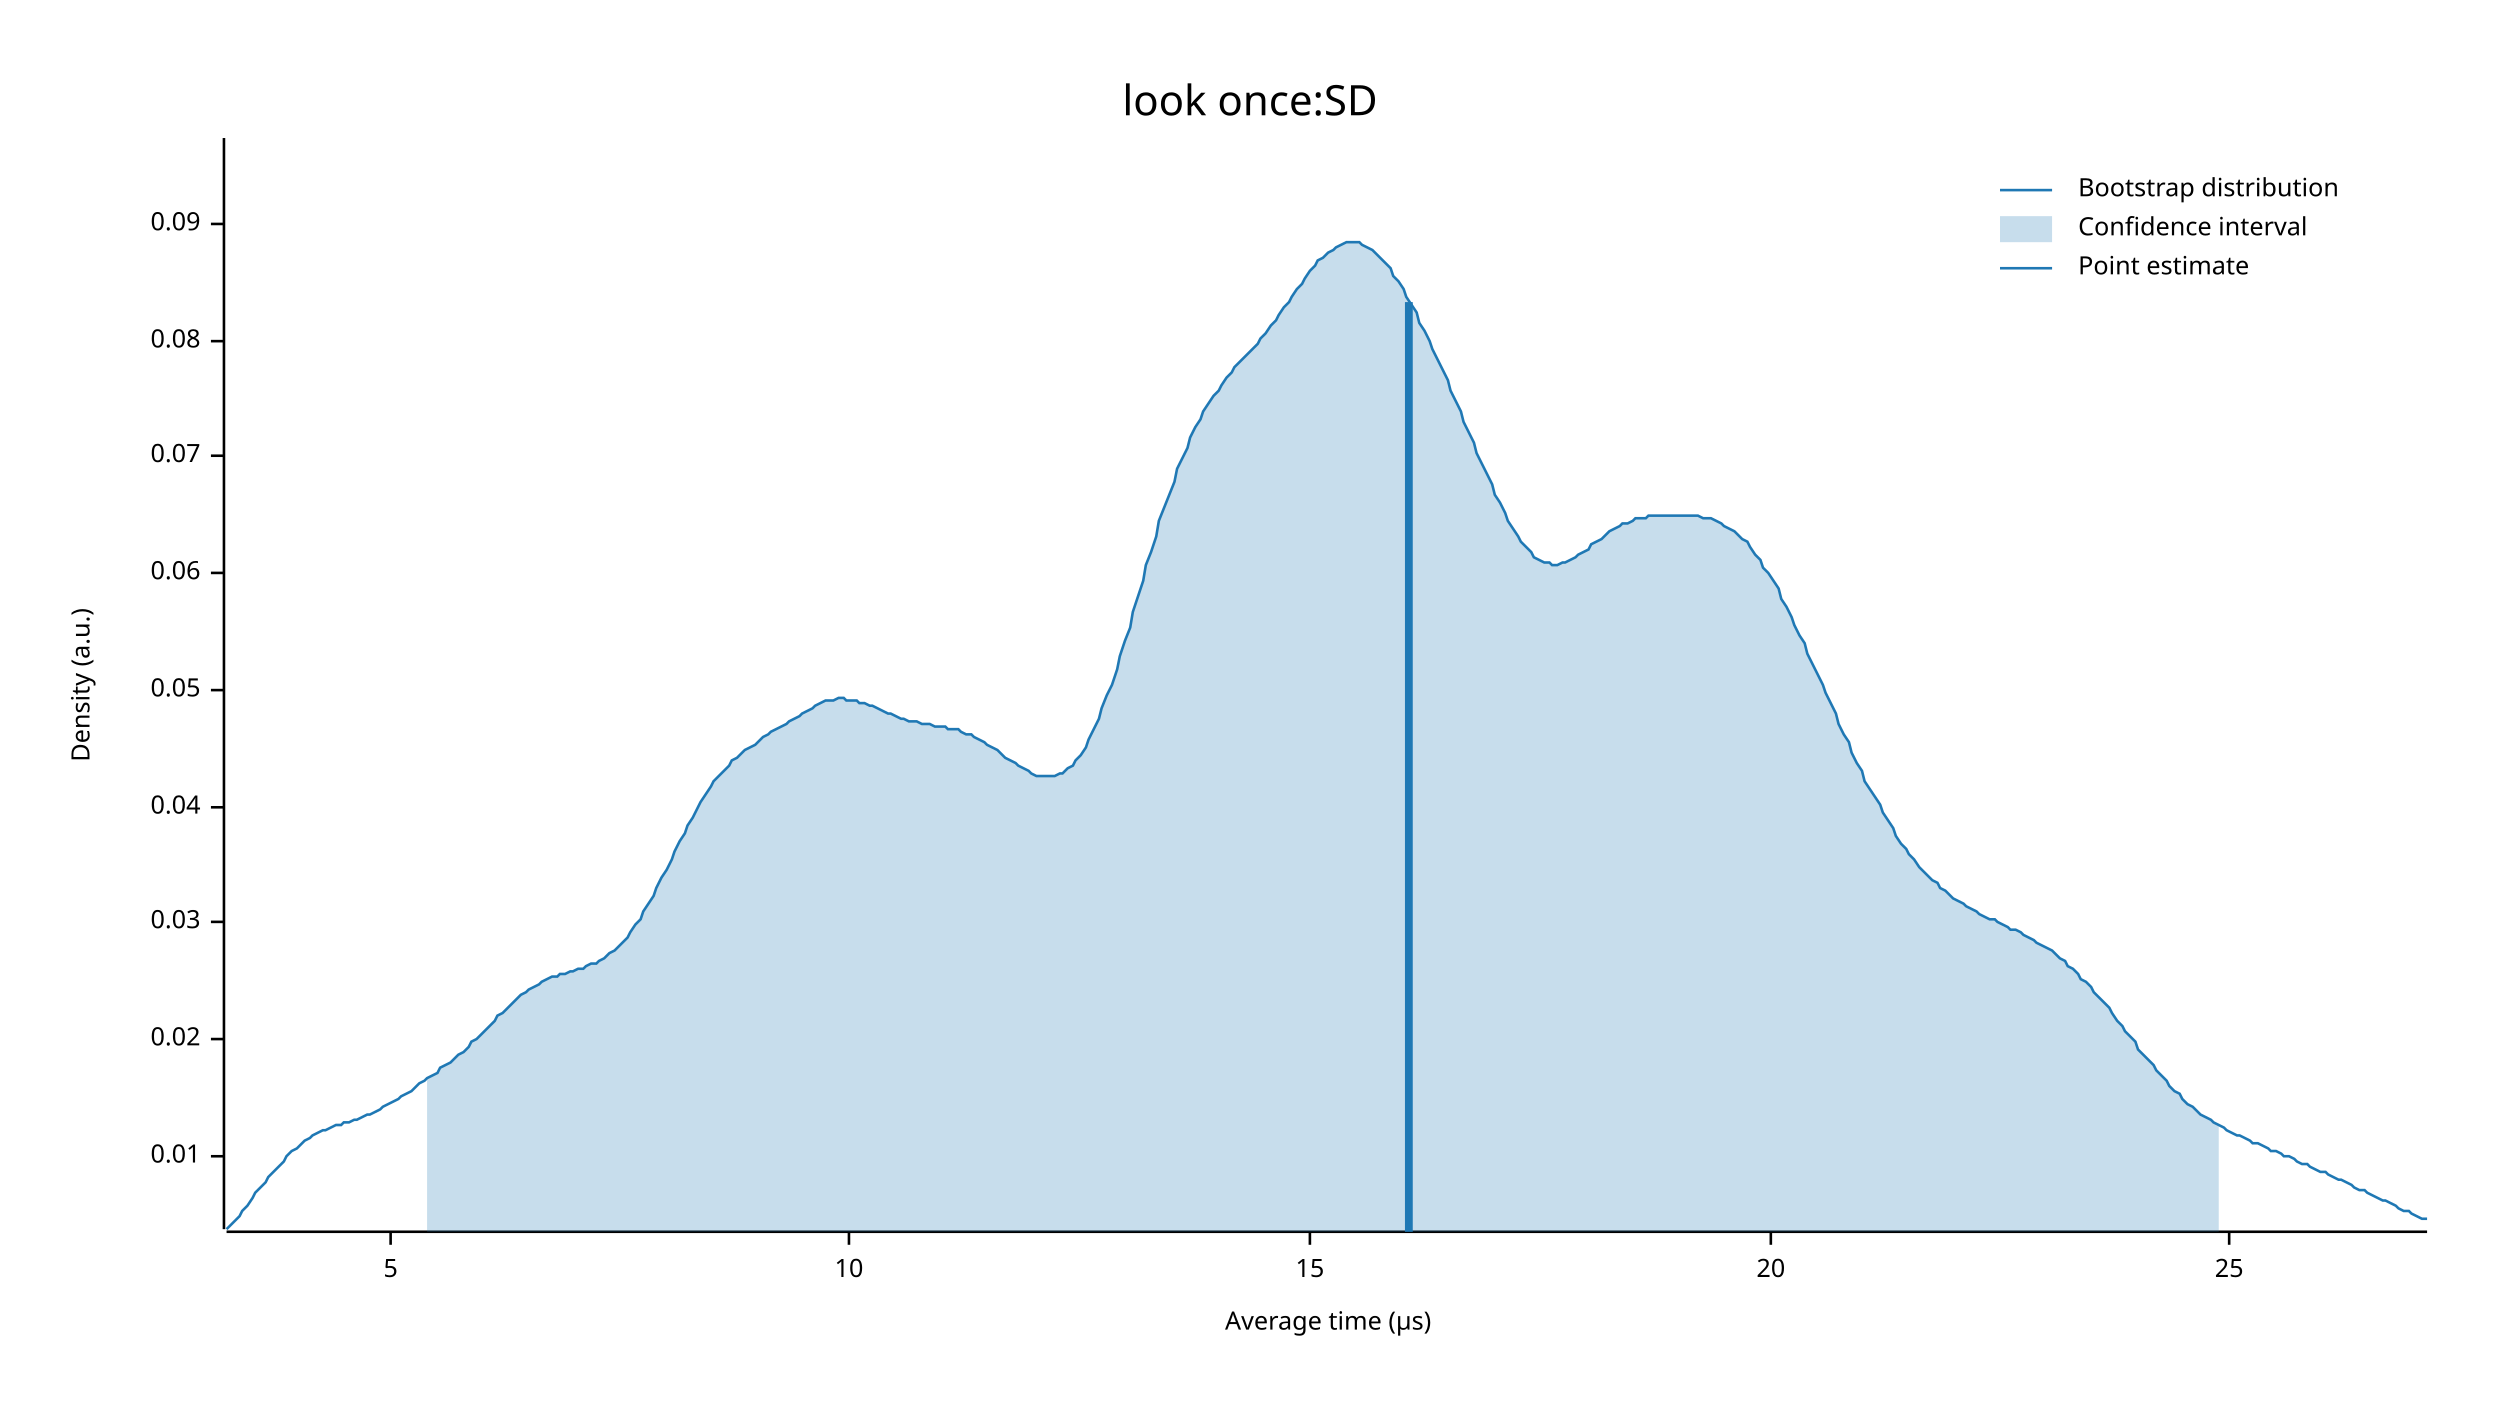
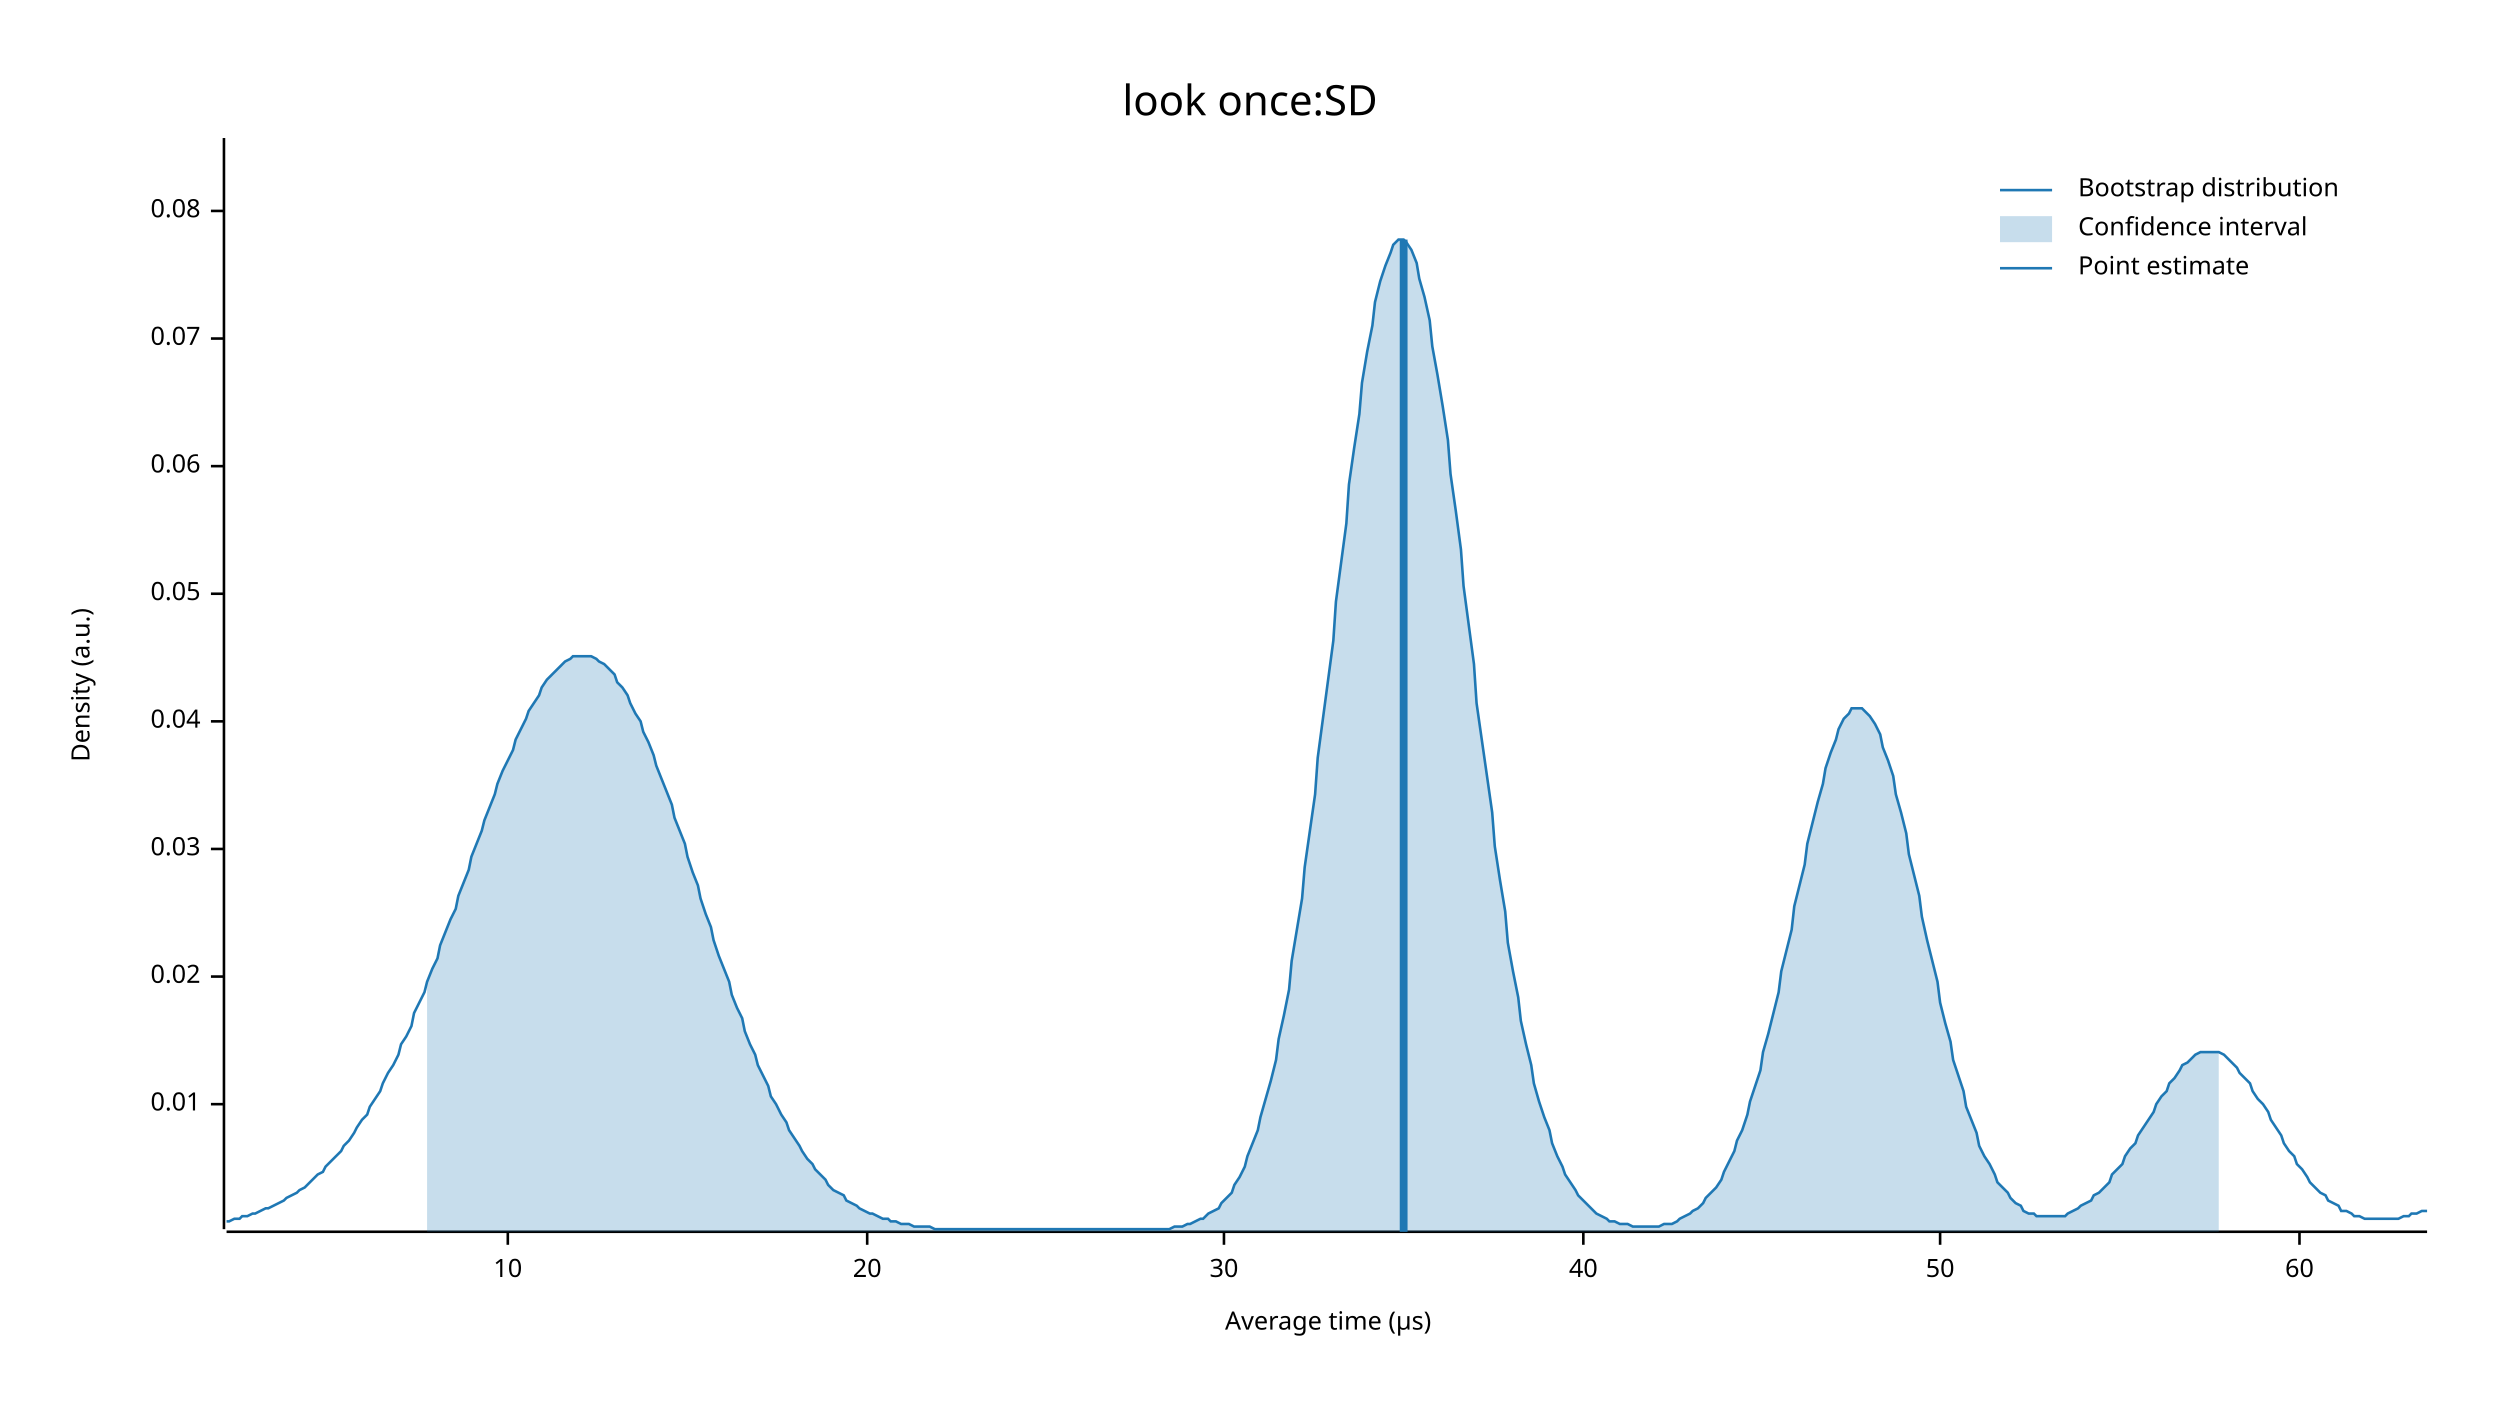
<svg xmlns="http://www.w3.org/2000/svg" width="960" height="540" viewBox="0 0 960 540">
  <text x="480" y="32" dy="0.76em" text-anchor="middle" font-family="sans-serif" font-size="16.129" opacity="1" fill="#000000">
look once:SD
</text>
  <text x="27" y="263" dy="0.76em" text-anchor="middle" font-family="sans-serif" font-size="9.677" opacity="1" fill="#000000" transform="rotate(270, 27, 263)">
Density (a.u.)
</text>
  <text x="510" y="513" dy="-0.5ex" text-anchor="middle" font-family="sans-serif" font-size="9.677" opacity="1" fill="#000000">
Average time (µs)
</text>
  <polyline fill="none" opacity="1" stroke="#000000" stroke-width="1" points="86,53 86,472 " />
-   <text x="77" y="444" dy="0.5ex" text-anchor="end" font-family="sans-serif" font-size="9.677" opacity="1" fill="#000000">
+   <text x="77" y="424" dy="0.5ex" text-anchor="end" font-family="sans-serif" font-size="9.677" opacity="1" fill="#000000">
0.01
</text>
-   <polyline fill="none" opacity="1" stroke="#000000" stroke-width="1" points="81,444 86,444 " />
-   <text x="77" y="399" dy="0.5ex" text-anchor="end" font-family="sans-serif" font-size="9.677" opacity="1" fill="#000000">
+   <polyline fill="none" opacity="1" stroke="#000000" stroke-width="1" points="81,424 86,424 " />
+   <text x="77" y="375" dy="0.5ex" text-anchor="end" font-family="sans-serif" font-size="9.677" opacity="1" fill="#000000">
0.02
</text>
-   <polyline fill="none" opacity="1" stroke="#000000" stroke-width="1" points="81,399 86,399 " />
-   <text x="77" y="354" dy="0.5ex" text-anchor="end" font-family="sans-serif" font-size="9.677" opacity="1" fill="#000000">
+   <polyline fill="none" opacity="1" stroke="#000000" stroke-width="1" points="81,375 86,375 " />
+   <text x="77" y="326" dy="0.5ex" text-anchor="end" font-family="sans-serif" font-size="9.677" opacity="1" fill="#000000">
0.03
</text>
-   <polyline fill="none" opacity="1" stroke="#000000" stroke-width="1" points="81,354 86,354 " />
-   <text x="77" y="310" dy="0.5ex" text-anchor="end" font-family="sans-serif" font-size="9.677" opacity="1" fill="#000000">
+   <polyline fill="none" opacity="1" stroke="#000000" stroke-width="1" points="81,326 86,326 " />
+   <text x="77" y="277" dy="0.5ex" text-anchor="end" font-family="sans-serif" font-size="9.677" opacity="1" fill="#000000">
0.04
</text>
-   <polyline fill="none" opacity="1" stroke="#000000" stroke-width="1" points="81,310 86,310 " />
-   <text x="77" y="265" dy="0.5ex" text-anchor="end" font-family="sans-serif" font-size="9.677" opacity="1" fill="#000000">
+   <polyline fill="none" opacity="1" stroke="#000000" stroke-width="1" points="81,277 86,277 " />
+   <text x="77" y="228" dy="0.5ex" text-anchor="end" font-family="sans-serif" font-size="9.677" opacity="1" fill="#000000">
0.05
</text>
-   <polyline fill="none" opacity="1" stroke="#000000" stroke-width="1" points="81,265 86,265 " />
-   <text x="77" y="220" dy="0.5ex" text-anchor="end" font-family="sans-serif" font-size="9.677" opacity="1" fill="#000000">
+   <polyline fill="none" opacity="1" stroke="#000000" stroke-width="1" points="81,228 86,228 " />
+   <text x="77" y="179" dy="0.5ex" text-anchor="end" font-family="sans-serif" font-size="9.677" opacity="1" fill="#000000">
0.06
</text>
-   <polyline fill="none" opacity="1" stroke="#000000" stroke-width="1" points="81,220 86,220 " />
-   <text x="77" y="175" dy="0.5ex" text-anchor="end" font-family="sans-serif" font-size="9.677" opacity="1" fill="#000000">
+   <polyline fill="none" opacity="1" stroke="#000000" stroke-width="1" points="81,179 86,179 " />
+   <text x="77" y="130" dy="0.5ex" text-anchor="end" font-family="sans-serif" font-size="9.677" opacity="1" fill="#000000">
0.07
</text>
-   <polyline fill="none" opacity="1" stroke="#000000" stroke-width="1" points="81,175 86,175 " />
-   <text x="77" y="131" dy="0.5ex" text-anchor="end" font-family="sans-serif" font-size="9.677" opacity="1" fill="#000000">
+   <polyline fill="none" opacity="1" stroke="#000000" stroke-width="1" points="81,130 86,130 " />
+   <text x="77" y="81" dy="0.5ex" text-anchor="end" font-family="sans-serif" font-size="9.677" opacity="1" fill="#000000">
0.08
</text>
-   <polyline fill="none" opacity="1" stroke="#000000" stroke-width="1" points="81,131 86,131 " />
-   <text x="77" y="86" dy="0.5ex" text-anchor="end" font-family="sans-serif" font-size="9.677" opacity="1" fill="#000000">
- 0.09
- </text>
-   <polyline fill="none" opacity="1" stroke="#000000" stroke-width="1" points="81,86 86,86 " />
+   <polyline fill="none" opacity="1" stroke="#000000" stroke-width="1" points="81,81 86,81 " />
  <polyline fill="none" opacity="1" stroke="#000000" stroke-width="1" points="87,473 932,473 " />
-   <text x="150" y="483" dy="0.76em" text-anchor="middle" font-family="sans-serif" font-size="9.677" opacity="1" fill="#000000">
- 5
- </text>
-   <polyline fill="none" opacity="1" stroke="#000000" stroke-width="1" points="150,473 150,478 " />
-   <text x="326" y="483" dy="0.76em" text-anchor="middle" font-family="sans-serif" font-size="9.677" opacity="1" fill="#000000">
+   <text x="195" y="483" dy="0.76em" text-anchor="middle" font-family="sans-serif" font-size="9.677" opacity="1" fill="#000000">
10
</text>
-   <polyline fill="none" opacity="1" stroke="#000000" stroke-width="1" points="326,473 326,478 " />
-   <text x="503" y="483" dy="0.76em" text-anchor="middle" font-family="sans-serif" font-size="9.677" opacity="1" fill="#000000">
- 15
- </text>
-   <polyline fill="none" opacity="1" stroke="#000000" stroke-width="1" points="503,473 503,478 " />
-   <text x="680" y="483" dy="0.76em" text-anchor="middle" font-family="sans-serif" font-size="9.677" opacity="1" fill="#000000">
+   <polyline fill="none" opacity="1" stroke="#000000" stroke-width="1" points="195,473 195,478 " />
+   <text x="333" y="483" dy="0.76em" text-anchor="middle" font-family="sans-serif" font-size="9.677" opacity="1" fill="#000000">
20
</text>
-   <polyline fill="none" opacity="1" stroke="#000000" stroke-width="1" points="680,473 680,478 " />
-   <text x="856" y="483" dy="0.76em" text-anchor="middle" font-family="sans-serif" font-size="9.677" opacity="1" fill="#000000">
- 25
+   <polyline fill="none" opacity="1" stroke="#000000" stroke-width="1" points="333,473 333,478 " />
+   <text x="470" y="483" dy="0.76em" text-anchor="middle" font-family="sans-serif" font-size="9.677" opacity="1" fill="#000000">
+ 30
</text>
-   <polyline fill="none" opacity="1" stroke="#000000" stroke-width="1" points="856,473 856,478 " />
-   <polyline fill="none" opacity="1" stroke="#1F78B4" stroke-width="1" points="87,472 88,471 90,469 92,467 93,465 95,463 97,460 98,458 100,456 102,454 103,452 105,450 107,448 109,446 110,444 112,442 114,441 115,440 117,438 119,437 120,436 122,435 124,434 125,434 127,433 129,432 131,432 132,431 134,431 136,430 137,430 139,429 141,428 142,428 144,427 146,426 147,425 149,424 151,423 153,422 154,421 156,420 158,419 159,418 161,416 163,415 164,414 166,413 168,412 169,410 171,409 173,408 175,406 176,405 178,404 180,402 181,400 183,399 185,397 186,396 188,394 190,392 191,390 193,389 195,387 197,385 198,384 200,382 202,381 203,380 205,379 207,378 208,377 210,376 212,375 214,375 215,374 217,374 219,373 220,373 222,372 224,372 225,371 227,370 229,370 230,369 232,368 234,366 236,365 237,364 239,362 241,360 242,358 244,355 246,353 247,350 249,347 251,344 252,341 254,337 256,334 258,330 259,327 261,323 263,320 264,317 266,314 268,310 269,308 271,305 273,302 274,300 276,298 278,296 280,294 281,292 283,291 285,289 286,288 288,287 290,286 291,285 293,283 295,282 296,281 298,280 300,279 302,278 303,277 305,276 307,275 308,274 310,273 312,272 313,271 315,270 317,269 318,269 320,269 322,268 324,268 325,269 327,269 329,269 330,270 332,270 334,271 335,271 337,272 339,273 341,274 342,274 344,275 346,276 347,276 349,277 351,277 352,277 354,278 356,278 357,278 359,279 361,279 363,279 364,280 366,280 368,280 369,281 371,282 373,282 374,283 376,284 378,285 379,286 381,287 383,288 385,290 386,291 388,292 390,293 391,294 393,295 395,296 396,297 398,298 400,298 401,298 403,298 405,298 407,297 408,297 410,295 412,294 413,292 415,290 417,287 418,284 420,280 422,276 423,272 425,267 427,263 429,257 430,252 432,246 434,241 435,235 437,229 439,223 440,217 442,212 444,206 445,200 447,195 449,190 451,185 452,180 454,176 456,172 457,168 459,164 461,161 462,158 464,155 466,152 468,150 469,148 471,145 473,143 474,141 476,139 478,137 479,136 481,134 483,132 484,130 486,128 488,125 490,123 491,121 493,118 495,116 496,114 498,111 500,109 501,107 503,104 505,102 506,100 508,99 510,97 512,96 513,95 515,94 517,93 518,93 520,93 522,93 523,94 525,95 527,96 528,97 530,99 532,101 534,103 535,106 537,108 539,111 540,114 542,117 544,120 545,124 547,127 549,131 550,134 552,138 554,142 556,146 557,150 559,154 561,158 562,162 564,166 566,170 567,174 569,178 571,182 573,186 574,190 576,193 578,197 579,200 581,203 583,206 584,208 586,210 588,212 589,214 591,215 593,216 595,216 596,217 598,217 600,216 601,216 603,215 605,214 606,213 608,212 610,211 611,209 613,208 615,207 617,205 618,204 620,203 622,202 623,201 625,201 627,200 628,199 630,199 632,199 633,198 635,198 637,198 639,198 640,198 642,198 644,198 645,198 647,198 649,198 650,198 652,198 654,199 655,199 657,199 659,200 661,201 662,202 664,203 666,204 667,205 669,207 671,208 672,210 674,213 676,215 677,218 679,220 681,223 683,226 684,230 686,233 688,237 689,240 691,244 693,247 694,251 696,255 698,259 700,263 701,266 703,270 705,274 706,278 708,282 710,285 711,289 713,293 715,296 716,300 718,303 720,306 722,309 723,312 725,315 727,318 728,321 730,324 732,326 733,328 735,330 737,333 738,334 740,336 742,338 744,339 745,341 747,342 749,344 750,345 752,346 754,347 755,348 757,349 759,350 760,351 762,352 764,353 766,353 767,354 769,355 771,356 772,357 774,357 776,358 777,359 779,360 781,361 782,362 784,363 786,364 788,365 789,366 791,368 793,369 794,371 796,372 798,374 799,376 801,377 803,379 804,381 806,383 808,385 810,387 811,389 813,392 815,394 816,396 818,398 820,400 821,403 823,405 825,407 827,409 828,411 830,413 832,415 833,417 835,419 837,420 838,422 840,424 842,425 843,426 845,428 847,429 849,430 850,431 852,432 854,433 855,434 857,435 859,436 860,436 862,437 864,438 865,439 867,439 869,440 871,441 872,442 874,442 876,443 877,444 879,444 881,445 882,446 884,447 886,447 887,448 889,449 891,450 893,450 894,451 896,452 898,453 899,453 901,454 903,455 904,456 906,457 908,457 909,458 911,459 913,460 915,461 916,461 918,462 920,463 921,464 923,465 925,465 926,466 928,467 930,468 932,468 " />
-   <polygon opacity="0.25" fill="#1F78B4" points="164,414 166,413 168,412 169,410 171,409 173,408 175,406 176,405 178,404 180,402 181,400 183,399 185,397 186,396 188,394 190,392 191,390 193,389 195,387 197,385 198,384 200,382 202,381 203,380 205,379 207,378 208,377 210,376 212,375 214,375 215,374 217,374 219,373 220,373 222,372 224,372 225,371 227,370 229,370 230,369 232,368 234,366 236,365 237,364 239,362 241,360 242,358 244,355 246,353 247,350 249,347 251,344 252,341 254,337 256,334 258,330 259,327 261,323 263,320 264,317 266,314 268,310 269,308 271,305 273,302 274,300 276,298 278,296 280,294 281,292 283,291 285,289 286,288 288,287 290,286 291,285 293,283 295,282 296,281 298,280 300,279 302,278 303,277 305,276 307,275 308,274 310,273 312,272 313,271 315,270 317,269 318,269 320,269 322,268 324,268 325,269 327,269 329,269 330,270 332,270 334,271 335,271 337,272 339,273 341,274 342,274 344,275 346,276 347,276 349,277 351,277 352,277 354,278 356,278 357,278 359,279 361,279 363,279 364,280 366,280 368,280 369,281 371,282 373,282 374,283 376,284 378,285 379,286 381,287 383,288 385,290 386,291 388,292 390,293 391,294 393,295 395,296 396,297 398,298 400,298 401,298 403,298 405,298 407,297 408,297 410,295 412,294 413,292 415,290 417,287 418,284 420,280 422,276 423,272 425,267 427,263 429,257 430,252 432,246 434,241 435,235 437,229 439,223 440,217 442,212 444,206 445,200 447,195 449,190 451,185 452,180 454,176 456,172 457,168 459,164 461,161 462,158 464,155 466,152 468,150 469,148 471,145 473,143 474,141 476,139 478,137 479,136 481,134 483,132 484,130 486,128 488,125 490,123 491,121 493,118 495,116 496,114 498,111 500,109 501,107 503,104 505,102 506,100 508,99 510,97 512,96 513,95 515,94 517,93 518,93 520,93 522,93 523,94 525,95 527,96 528,97 530,99 532,101 534,103 535,106 537,108 539,111 540,114 542,117 544,120 545,124 547,127 549,131 550,134 552,138 554,142 556,146 557,150 559,154 561,158 562,162 564,166 566,170 567,174 569,178 571,182 573,186 574,190 576,193 578,197 579,200 581,203 583,206 584,208 586,210 588,212 589,214 591,215 593,216 595,216 596,217 598,217 600,216 601,216 603,215 605,214 606,213 608,212 610,211 611,209 613,208 615,207 617,205 618,204 620,203 622,202 623,201 625,201 627,200 628,199 630,199 632,199 633,198 635,198 637,198 639,198 640,198 642,198 644,198 645,198 647,198 649,198 650,198 652,198 654,199 655,199 657,199 659,200 661,201 662,202 664,203 666,204 667,205 669,207 671,208 672,210 674,213 676,215 677,218 679,220 681,223 683,226 684,230 686,233 688,237 689,240 691,244 693,247 694,251 696,255 698,259 700,263 701,266 703,270 705,274 706,278 708,282 710,285 711,289 713,293 715,296 716,300 718,303 720,306 722,309 723,312 725,315 727,318 728,321 730,324 732,326 733,328 735,330 737,333 738,334 740,336 742,338 744,339 745,341 747,342 749,344 750,345 752,346 754,347 755,348 757,349 759,350 760,351 762,352 764,353 766,353 767,354 769,355 771,356 772,357 774,357 776,358 777,359 779,360 781,361 782,362 784,363 786,364 788,365 789,366 791,368 793,369 794,371 796,372 798,374 799,376 801,377 803,379 804,381 806,383 808,385 810,387 811,389 813,392 815,394 816,396 818,398 820,400 821,403 823,405 825,407 827,409 828,411 830,413 832,415 833,417 835,419 837,420 838,422 840,424 842,425 843,426 845,428 847,429 849,430 850,431 852,432 852,473 164,473 " />
-   <polyline fill="none" opacity="1" stroke="#1F78B4" stroke-width="3" points="541,473 541,116 " />
+   <polyline fill="none" opacity="1" stroke="#000000" stroke-width="1" points="470,473 470,478 " />
+   <text x="608" y="483" dy="0.76em" text-anchor="middle" font-family="sans-serif" font-size="9.677" opacity="1" fill="#000000">
+ 40
+ </text>
+   <polyline fill="none" opacity="1" stroke="#000000" stroke-width="1" points="608,473 608,478 " />
+   <text x="745" y="483" dy="0.76em" text-anchor="middle" font-family="sans-serif" font-size="9.677" opacity="1" fill="#000000">
+ 50
+ </text>
+   <polyline fill="none" opacity="1" stroke="#000000" stroke-width="1" points="745,473 745,478 " />
+   <text x="883" y="483" dy="0.76em" text-anchor="middle" font-family="sans-serif" font-size="9.677" opacity="1" fill="#000000">
+ 60
+ </text>
+   <polyline fill="none" opacity="1" stroke="#000000" stroke-width="1" points="883,473 883,478 " />
+   <polyline fill="none" opacity="1" stroke="#1F78B4" stroke-width="1" points="87,469 88,469 90,468 92,468 93,467 95,467 97,466 98,466 100,465 102,464 103,464 105,463 107,462 109,461 110,460 112,459 114,458 115,457 117,456 119,454 120,453 122,451 124,450 125,448 127,446 129,444 131,442 132,440 134,438 136,435 137,433 139,430 141,428 142,425 144,422 146,419 147,416 149,412 151,409 153,405 154,401 156,398 158,394 159,389 161,385 163,381 164,377 166,372 168,368 169,363 171,358 173,353 175,349 176,344 178,339 180,334 181,329 183,324 185,319 186,315 188,310 190,305 191,301 193,296 195,292 197,288 198,284 200,280 202,276 203,273 205,270 207,267 208,264 210,261 212,259 214,257 215,256 217,254 219,253 220,252 222,252 224,252 225,252 227,252 229,253 230,254 232,255 234,257 236,259 237,262 239,264 241,267 242,270 244,274 246,277 247,281 249,285 251,290 252,294 254,299 256,304 258,309 259,314 261,319 263,324 264,329 266,335 268,340 269,345 271,351 273,356 274,361 276,367 278,372 280,377 281,382 283,387 285,391 286,396 288,401 290,405 291,409 293,413 295,417 296,421 298,424 300,428 302,431 303,434 305,437 307,440 308,442 310,445 312,447 313,449 315,451 317,453 318,455 320,457 322,458 324,459 325,461 327,462 329,463 330,464 332,465 334,466 335,466 337,467 339,468 341,468 342,469 344,469 346,470 347,470 349,470 351,471 352,471 354,471 356,471 357,471 359,472 361,472 363,472 364,472 366,472 368,472 369,472 371,472 373,472 374,472 376,472 378,472 379,472 381,472 383,472 385,472 386,472 388,472 390,472 391,472 393,472 395,472 396,472 398,472 400,472 401,472 403,472 405,472 407,472 408,472 410,472 412,472 413,472 415,472 417,472 418,472 420,472 422,472 423,472 425,472 427,472 429,472 430,472 432,472 434,472 435,472 437,472 439,472 440,472 442,472 444,472 445,472 447,472 449,472 451,471 452,471 454,471 456,470 457,470 459,469 461,468 462,468 464,466 466,465 468,464 469,462 471,460 473,458 474,455 476,452 478,448 479,444 481,439 483,434 484,429 486,422 488,415 490,407 491,399 493,390 495,380 496,369 498,357 500,345 501,333 503,319 505,305 506,291 508,276 510,261 512,246 513,231 515,216 517,201 518,186 520,172 522,159 523,147 525,135 527,125 528,116 530,108 532,102 534,97 535,94 537,92 539,92 540,93 542,96 544,101 545,107 547,114 549,123 550,133 552,144 554,156 556,169 557,182 559,196 561,211 562,225 564,240 566,255 567,270 569,284 571,298 573,312 574,325 576,338 578,350 579,362 581,373 583,383 584,392 586,401 588,409 589,416 591,423 593,429 595,434 596,439 598,444 600,448 601,451 603,454 605,457 606,459 608,461 610,463 611,464 613,466 615,467 617,468 618,469 620,469 622,470 623,470 625,470 627,471 628,471 630,471 632,471 633,471 635,471 637,471 639,470 640,470 642,470 644,469 645,468 647,467 649,466 650,465 652,464 654,462 655,460 657,458 659,456 661,453 662,450 664,446 666,442 667,438 669,434 671,428 672,423 674,417 676,411 677,404 679,397 681,389 683,381 684,373 686,365 688,357 689,348 691,340 693,332 694,324 696,316 698,308 700,301 701,295 703,289 705,284 706,280 708,276 710,274 711,272 713,272 715,272 716,273 718,275 720,278 722,282 723,287 725,292 727,298 728,305 730,312 732,320 733,328 735,336 737,344 738,352 740,361 742,369 744,377 745,385 747,393 749,400 750,407 752,413 754,419 755,425 757,430 759,435 760,440 762,444 764,447 766,451 767,454 769,456 771,458 772,460 774,462 776,463 777,465 779,466 781,466 782,467 784,467 786,467 788,467 789,467 791,467 793,467 794,466 796,465 798,464 799,463 801,462 803,461 804,459 806,458 808,456 810,454 811,451 813,449 815,447 816,444 818,441 820,439 821,436 823,433 825,430 827,427 828,424 830,421 832,419 833,416 835,414 837,411 838,409 840,408 842,406 843,405 845,404 847,404 849,404 850,404 852,404 854,405 855,406 857,408 859,410 860,412 862,414 864,416 865,419 867,422 869,424 871,427 872,430 874,433 876,436 877,439 879,442 881,444 882,447 884,449 886,452 887,454 889,456 891,458 893,459 894,461 896,462 898,463 899,465 901,465 903,466 904,467 906,467 908,468 909,468 911,468 913,468 915,468 916,468 918,468 920,468 921,468 923,467 925,467 926,466 928,466 930,465 932,465 " />
+   <polygon opacity="0.25" fill="#1F78B4" points="164,377 166,372 168,368 169,363 171,358 173,353 175,349 176,344 178,339 180,334 181,329 183,324 185,319 186,315 188,310 190,305 191,301 193,296 195,292 197,288 198,284 200,280 202,276 203,273 205,270 207,267 208,264 210,261 212,259 214,257 215,256 217,254 219,253 220,252 222,252 224,252 225,252 227,252 229,253 230,254 232,255 234,257 236,259 237,262 239,264 241,267 242,270 244,274 246,277 247,281 249,285 251,290 252,294 254,299 256,304 258,309 259,314 261,319 263,324 264,329 266,335 268,340 269,345 271,351 273,356 274,361 276,367 278,372 280,377 281,382 283,387 285,391 286,396 288,401 290,405 291,409 293,413 295,417 296,421 298,424 300,428 302,431 303,434 305,437 307,440 308,442 310,445 312,447 313,449 315,451 317,453 318,455 320,457 322,458 324,459 325,461 327,462 329,463 330,464 332,465 334,466 335,466 337,467 339,468 341,468 342,469 344,469 346,470 347,470 349,470 351,471 352,471 354,471 356,471 357,471 359,472 361,472 363,472 364,472 366,472 368,472 369,472 371,472 373,472 374,472 376,472 378,472 379,472 381,472 383,472 385,472 386,472 388,472 390,472 391,472 393,472 395,472 396,472 398,472 400,472 401,472 403,472 405,472 407,472 408,472 410,472 412,472 413,472 415,472 417,472 418,472 420,472 422,472 423,472 425,472 427,472 429,472 430,472 432,472 434,472 435,472 437,472 439,472 440,472 442,472 444,472 445,472 447,472 449,472 451,471 452,471 454,471 456,470 457,470 459,469 461,468 462,468 464,466 466,465 468,464 469,462 471,460 473,458 474,455 476,452 478,448 479,444 481,439 483,434 484,429 486,422 488,415 490,407 491,399 493,390 495,380 496,369 498,357 500,345 501,333 503,319 505,305 506,291 508,276 510,261 512,246 513,231 515,216 517,201 518,186 520,172 522,159 523,147 525,135 527,125 528,116 530,108 532,102 534,97 535,94 537,92 539,92 540,93 542,96 544,101 545,107 547,114 549,123 550,133 552,144 554,156 556,169 557,182 559,196 561,211 562,225 564,240 566,255 567,270 569,284 571,298 573,312 574,325 576,338 578,350 579,362 581,373 583,383 584,392 586,401 588,409 589,416 591,423 593,429 595,434 596,439 598,444 600,448 601,451 603,454 605,457 606,459 608,461 610,463 611,464 613,466 615,467 617,468 618,469 620,469 622,470 623,470 625,470 627,471 628,471 630,471 632,471 633,471 635,471 637,471 639,470 640,470 642,470 644,469 645,468 647,467 649,466 650,465 652,464 654,462 655,460 657,458 659,456 661,453 662,450 664,446 666,442 667,438 669,434 671,428 672,423 674,417 676,411 677,404 679,397 681,389 683,381 684,373 686,365 688,357 689,348 691,340 693,332 694,324 696,316 698,308 700,301 701,295 703,289 705,284 706,280 708,276 710,274 711,272 713,272 715,272 716,273 718,275 720,278 722,282 723,287 725,292 727,298 728,305 730,312 732,320 733,328 735,336 737,344 738,352 740,361 742,369 744,377 745,385 747,393 749,400 750,407 752,413 754,419 755,425 757,430 759,435 760,440 762,444 764,447 766,451 767,454 769,456 771,458 772,460 774,462 776,463 777,465 779,466 781,466 782,467 784,467 786,467 788,467 789,467 791,467 793,467 794,466 796,465 798,464 799,463 801,462 803,461 804,459 806,458 808,456 810,454 811,451 813,449 815,447 816,444 818,441 820,439 821,436 823,433 825,430 827,427 828,424 830,421 832,419 833,416 835,414 837,411 838,409 840,408 842,406 843,405 845,404 847,404 849,404 850,404 852,404 852,473 164,473 " />
+   <polyline fill="none" opacity="1" stroke="#1F78B4" stroke-width="3" points="539,473 539,92 " />
  <text x="798" y="68" dy="0.76em" text-anchor="start" font-family="sans-serif" font-size="9.677" opacity="1" fill="#000000">
Bootstrap distribution
</text>
  <text x="798" y="83" dy="0.76em" text-anchor="start" font-family="sans-serif" font-size="9.677" opacity="1" fill="#000000">
Confidence interval
</text>
  <text x="798" y="98" dy="0.76em" text-anchor="start" font-family="sans-serif" font-size="9.677" opacity="1" fill="#000000">
Point estimate
</text>
  <polyline fill="none" opacity="1" stroke="#1F78B4" stroke-width="1" points="768,73 788,73 " />
  <rect x="768" y="83" width="20" height="10" opacity="0.25" fill="#1F78B4" stroke="none" />
  <polyline fill="none" opacity="1" stroke="#1F78B4" stroke-width="1" points="768,103 788,103 " />
</svg>
